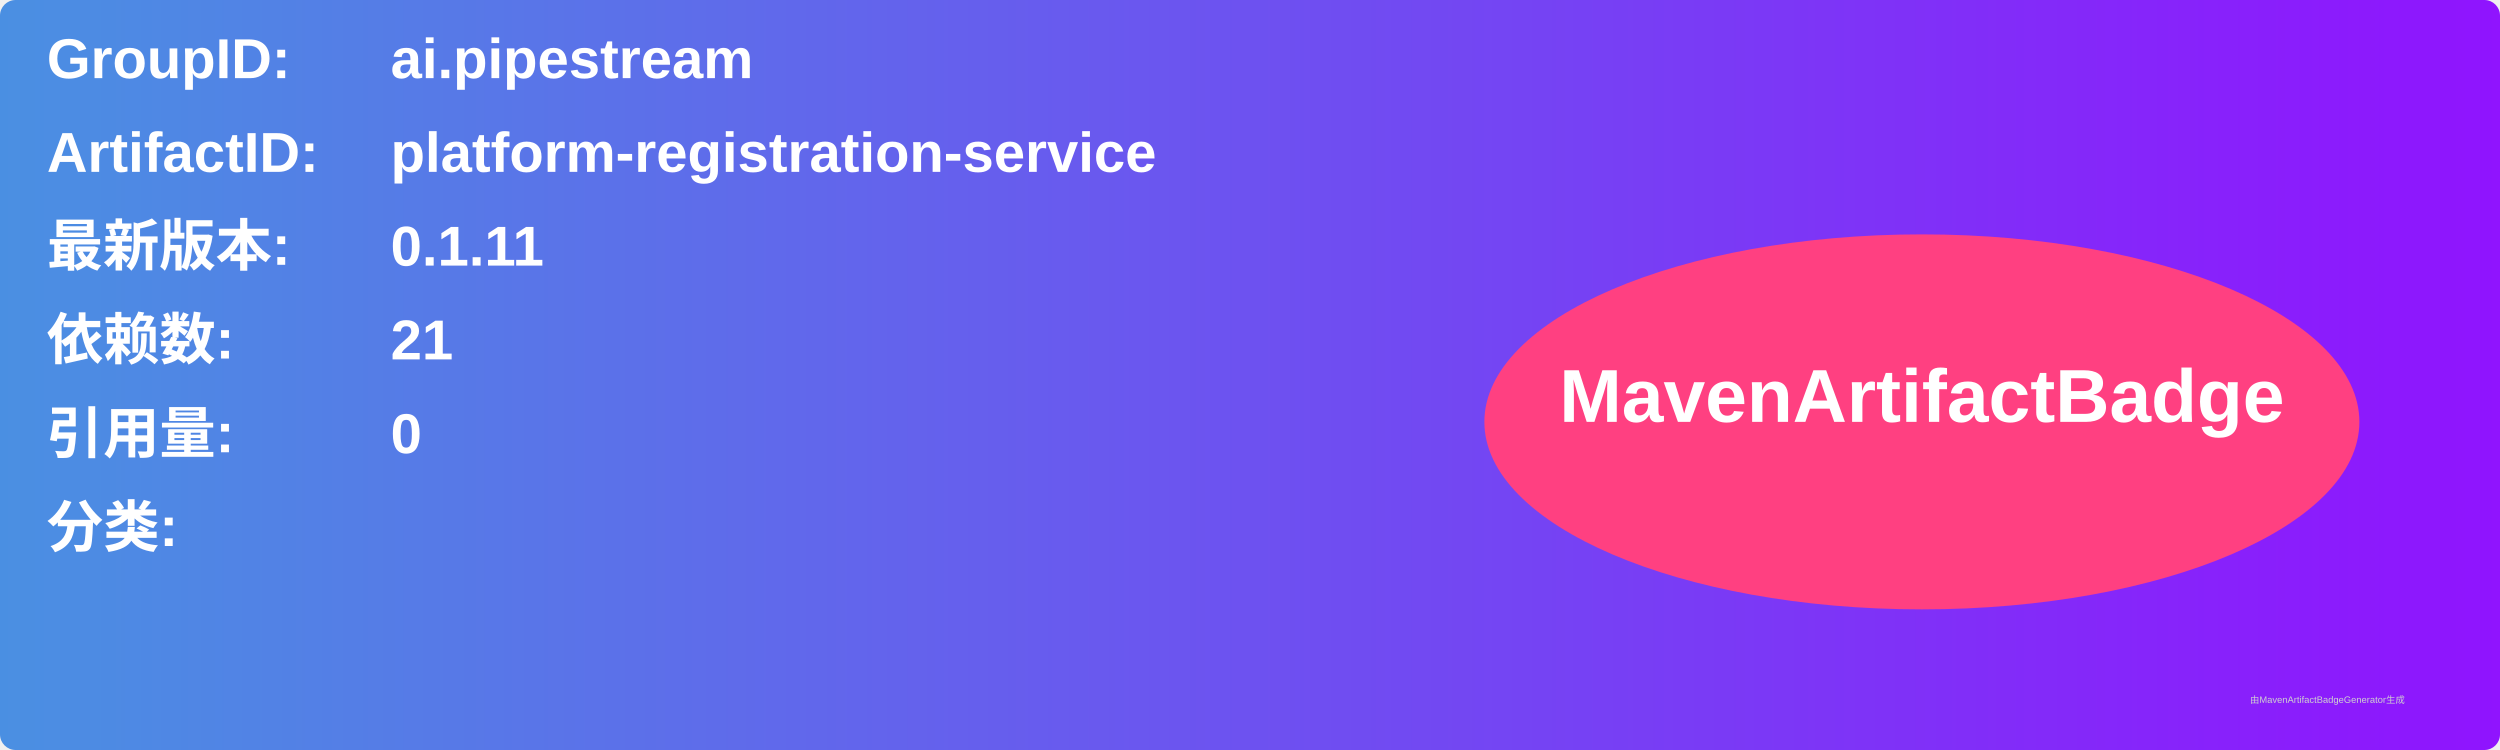
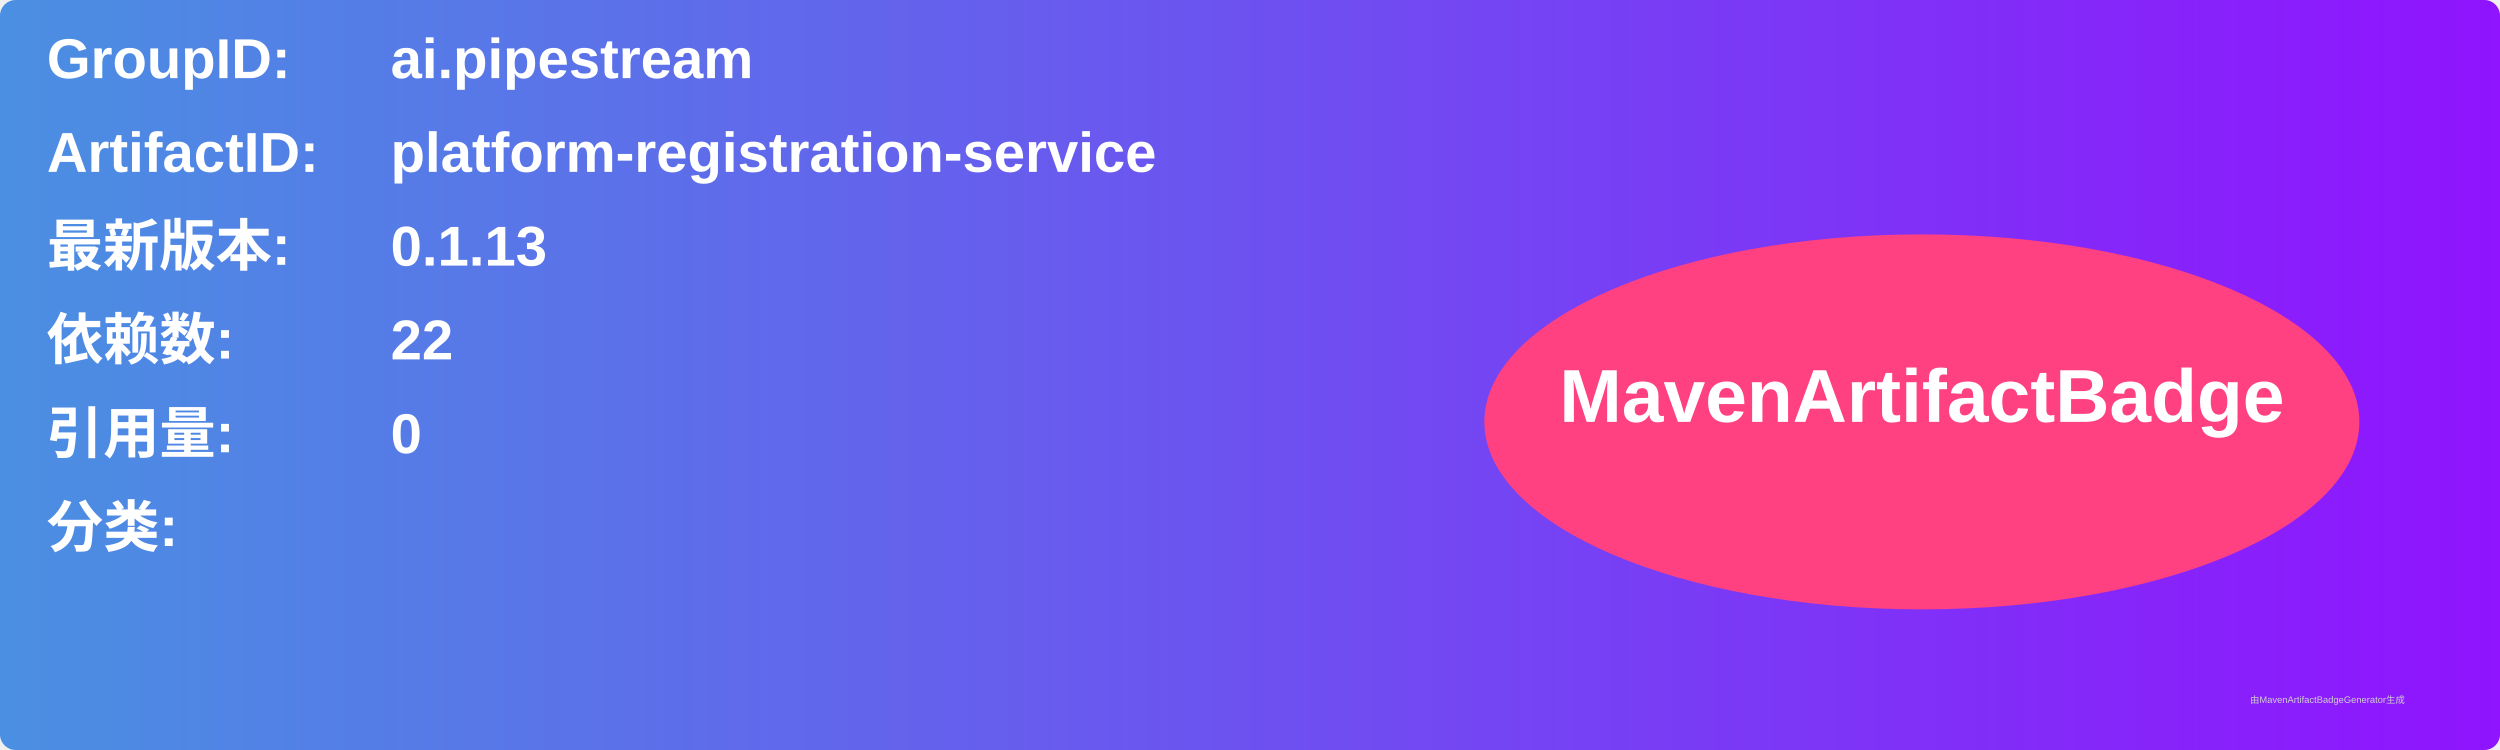
<svg xmlns="http://www.w3.org/2000/svg" width="800" height="240" viewBox="0 0 800 240">
  <linearGradient id="grad" x1="0%" y1="0%" x2="100%" y2="0%">
    <stop offset="0%" stop-color="#4a90e2" />
    <stop offset="100%" stop-color="#9013fe" />
  </linearGradient>
  <rect width="100%" height="100%" rx="5" ry="5" fill="url(#grad)" />
  <g transform="translate(15, 15)">
    <text x="0" y="10" font-family="Arial" font-size="18" fill="white" font-weight="bold" width="260">GroupID:</text>
    <text x="110" y="10" font-family="Arial" font-size="18" fill="white" font-weight="bold" width="460">ai.pipestream</text>
    <text x="0" y="40" font-family="Arial" font-size="18" fill="white" font-weight="bold" width="260">ArtifactID:</text>
    <text x="110" y="40" font-family="Arial" font-size="18" fill="white" font-weight="bold" width="460">platform-registration-service</text>
    <text x="0" y="70" font-family="Arial" font-size="18" fill="white" font-weight="bold">最新版本:</text>
    <text x="110" y="70" font-family="Arial" font-size="18" fill="white" font-weight="bold">
-       <tspan font-weight="bold">0.1.11</tspan>
+       <tspan font-weight="bold">0.1.13</tspan>
    </text>
    <text x="0" y="100" font-family="Arial" font-size="18" fill="white" font-weight="bold">依赖数: </text>
    <text x="110" y="100" font-family="Arial" font-size="18" fill="white">
-       <tspan font-weight="bold">21</tspan>
+       <tspan font-weight="bold">22</tspan>
    </text>
    <text x="0" y="130" font-family="Arial" font-size="18" fill="white" font-weight="bold">引用量: </text>
    <text x="110" y="130" font-family="Arial" font-size="18" fill="white">
      <tspan font-weight="bold">0</tspan>
    </text>
    <text x="0" y="160" font-family="Arial" font-size="18" fill="white" font-weight="bold">分类:</text>
    <text x="10" y="190" font-family="Arial" font-size="10" fill="white">
      <tspan font-weight="bold" />
    </text>
    <ellipse cx="600" cy="120" rx="140" ry="60" fill="#ff4081" />
    <text x="600" y="120" text-anchor="middle" font-family="Arial" font-size="24" fill="white" font-weight="bold">MavenArtifactBadge</text>
  </g>
  <text x="720" y="225" font-family="Arial" font-size="3" fill="#d0d0d0">由MavenArtifactBadgeGenerator生成</text>
</svg>
